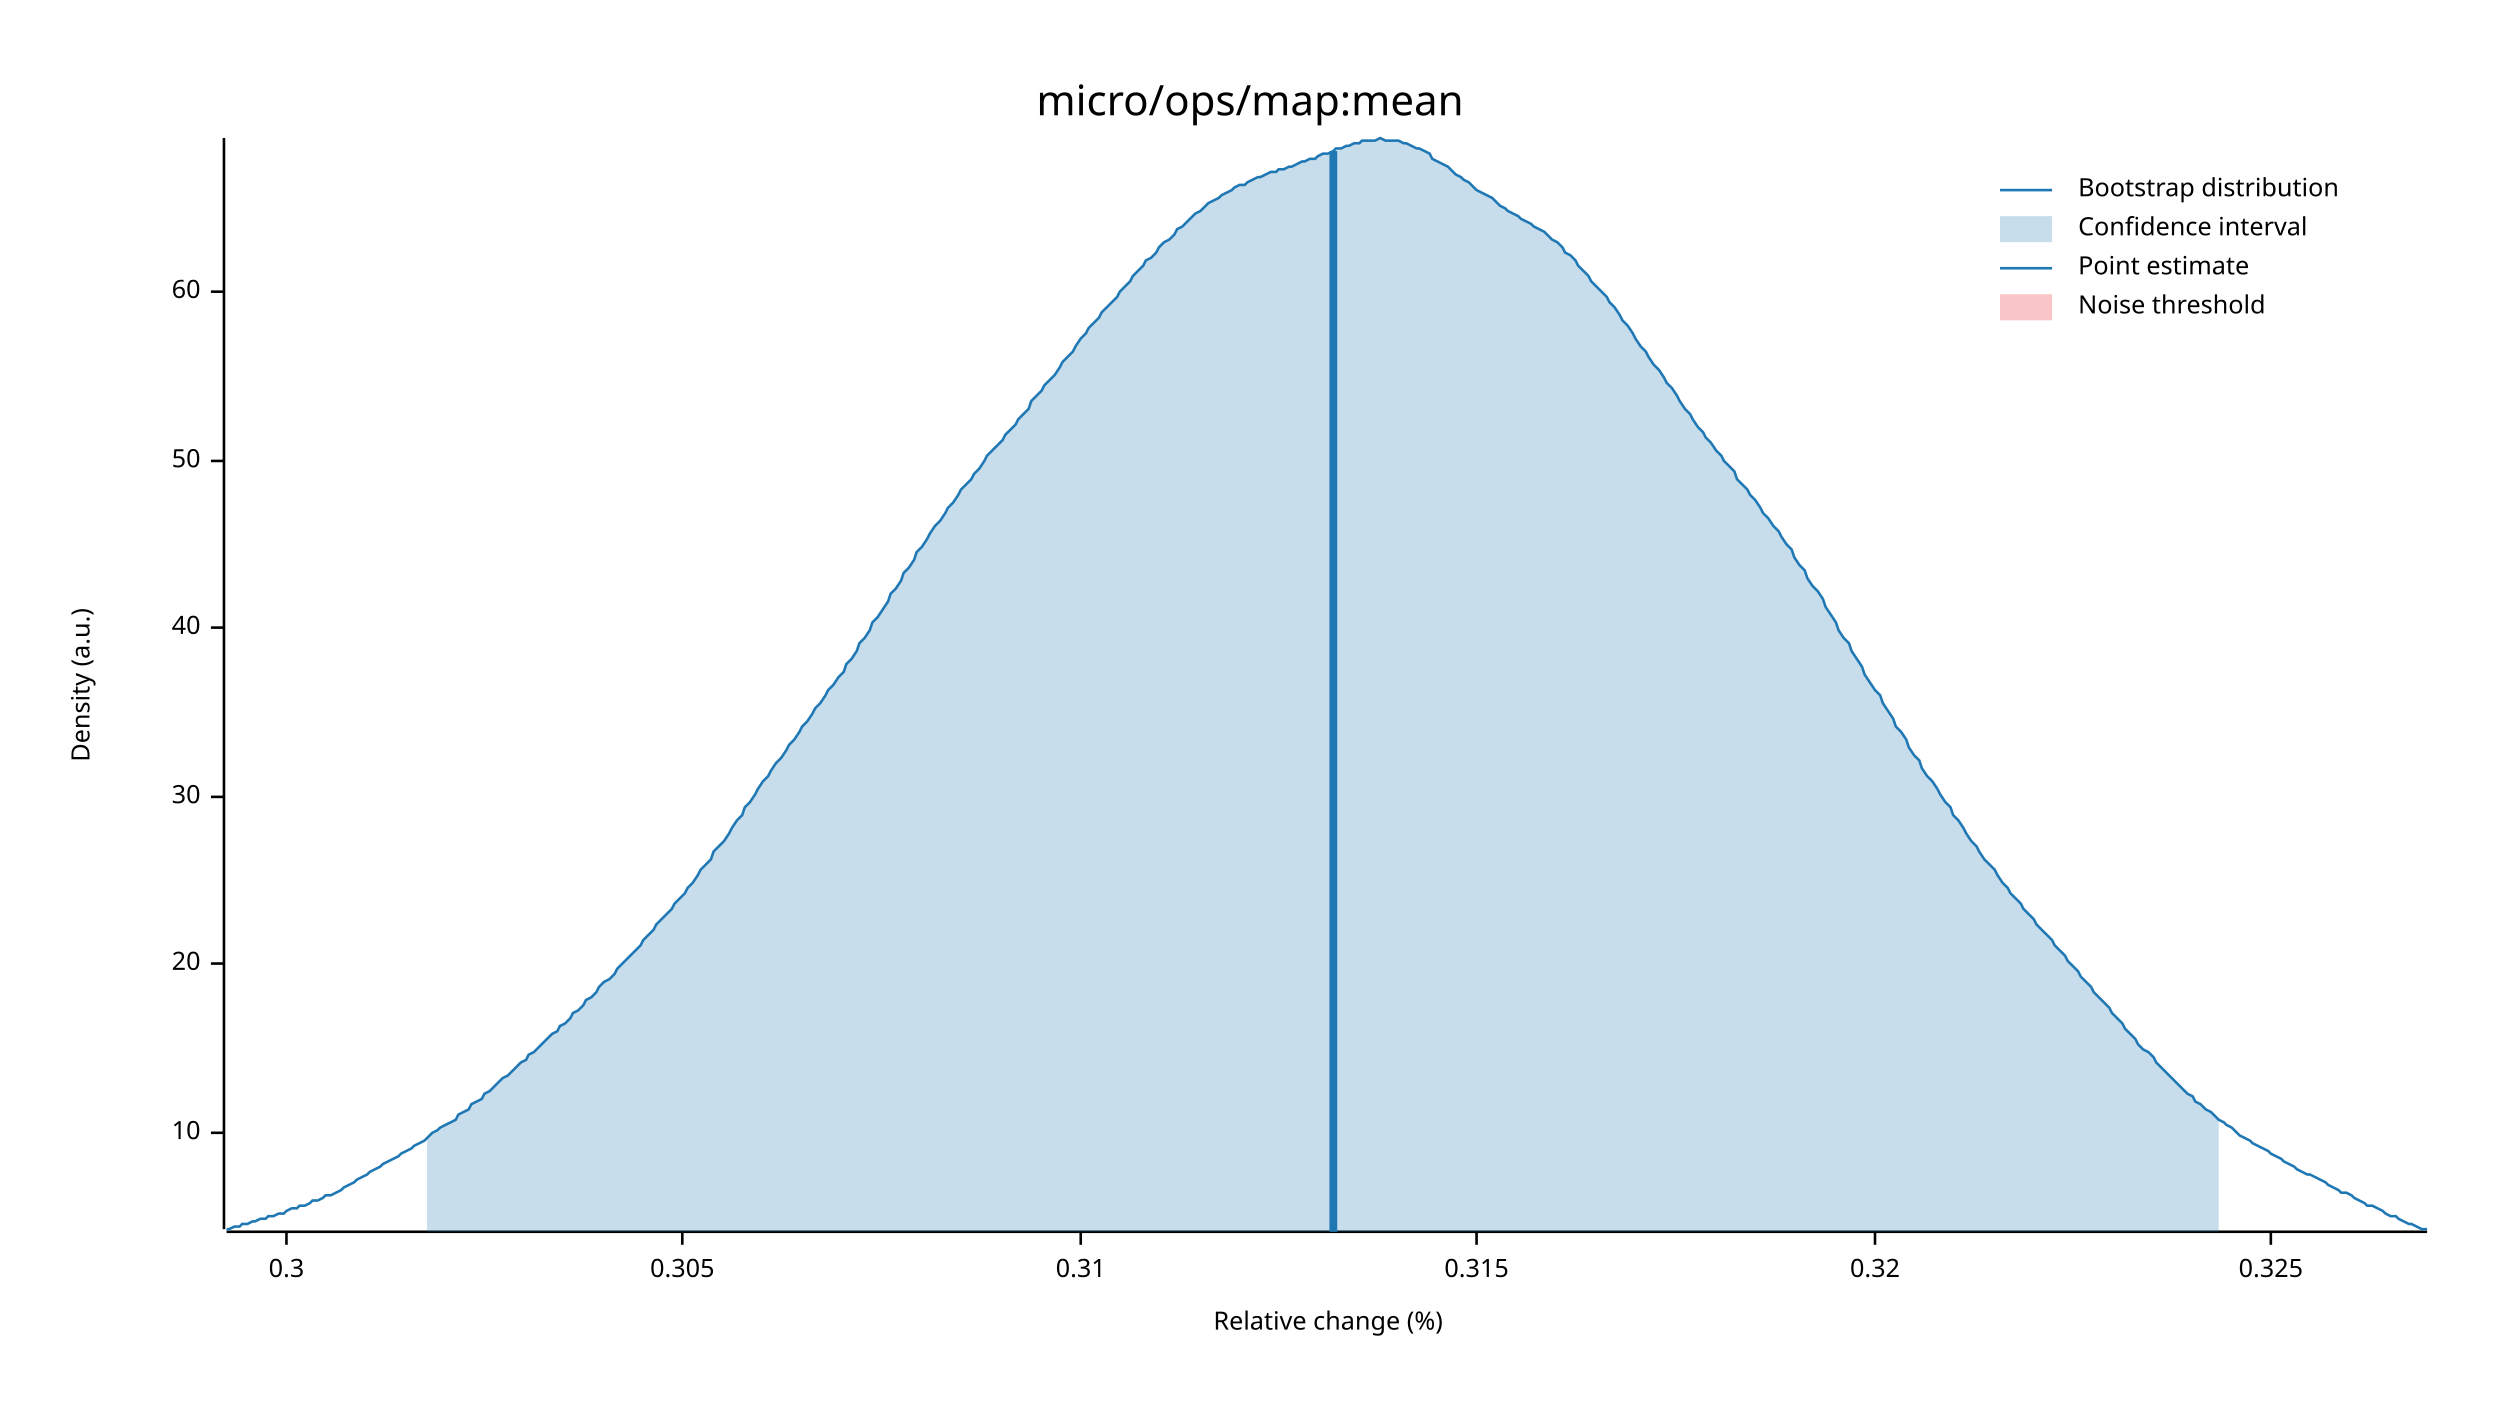
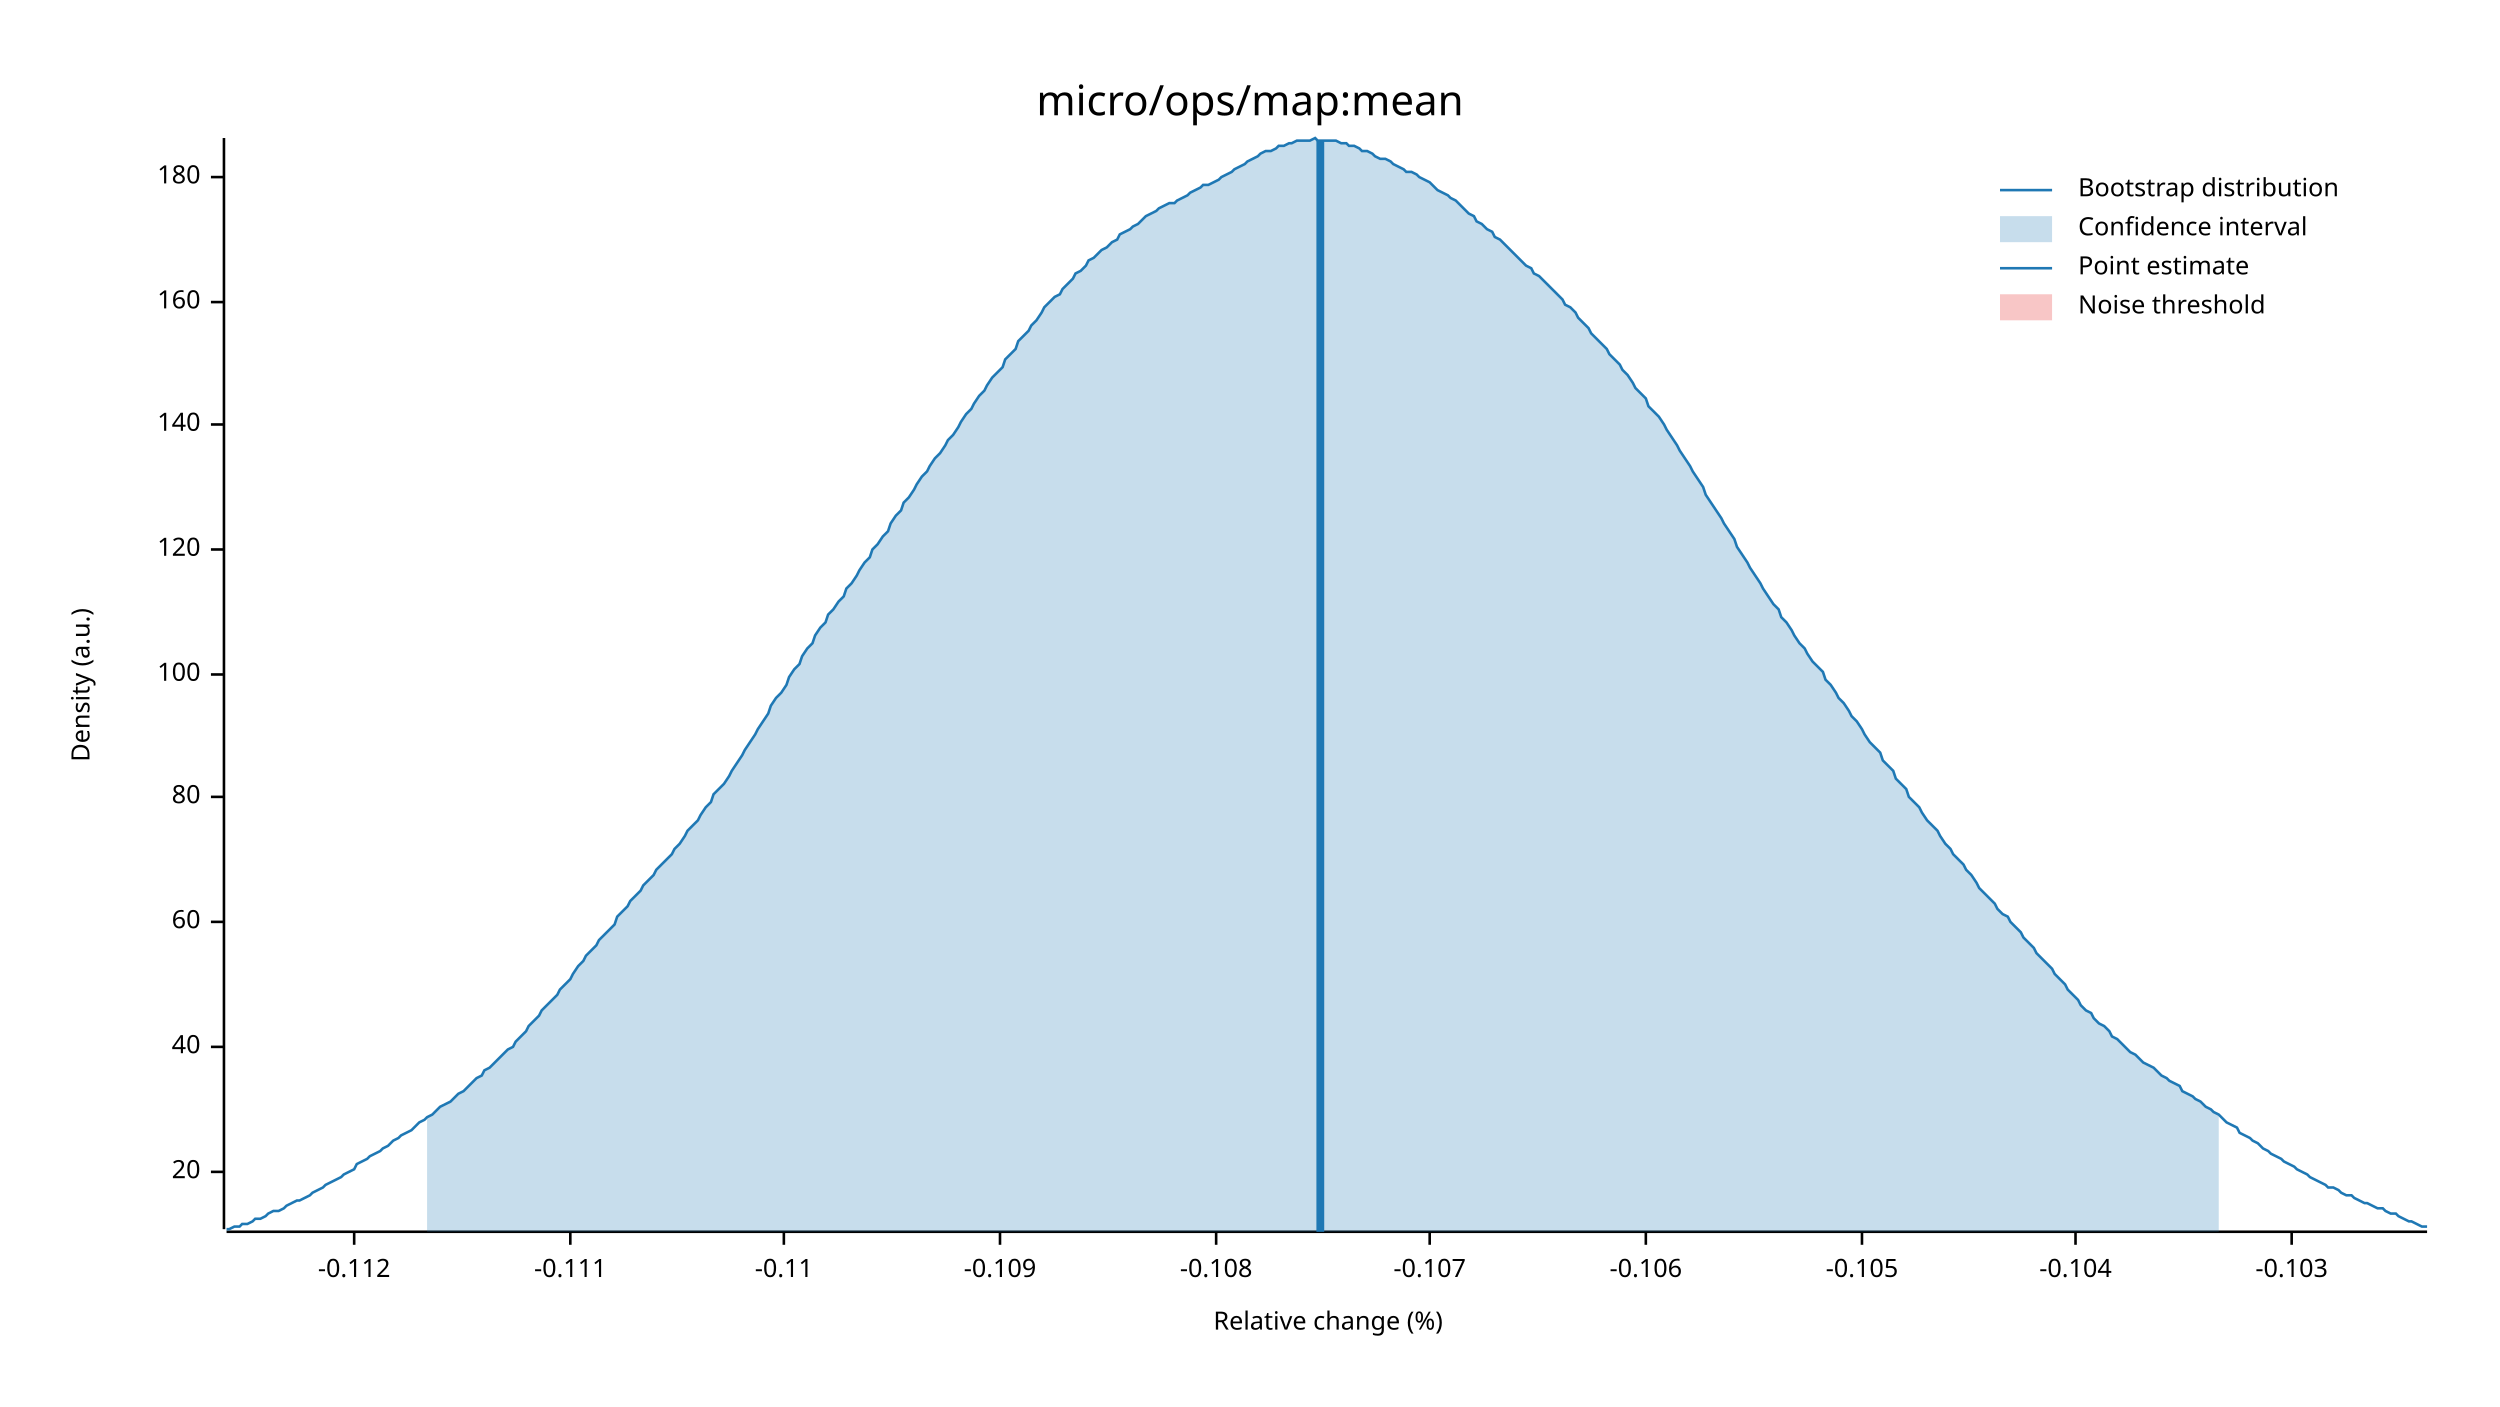
<svg xmlns="http://www.w3.org/2000/svg" width="960" height="540" viewBox="0 0 960 540">
  <text x="480" y="32" dy="0.76em" text-anchor="middle" font-family="sans-serif" font-size="16.129" opacity="1" fill="#000000">
micro/ops/map:mean
</text>
  <text x="27" y="263" dy="0.76em" text-anchor="middle" font-family="sans-serif" font-size="9.677" opacity="1" fill="#000000" transform="rotate(270, 27, 263)">
Density (a.u.)
</text>
  <text x="510" y="513" dy="-0.5ex" text-anchor="middle" font-family="sans-serif" font-size="9.677" opacity="1" fill="#000000">
Relative change (%)
</text>
  <polyline fill="none" opacity="1" stroke="#000000" stroke-width="1" points="86,53 86,472 " />
-   <text x="77" y="435" dy="0.5ex" text-anchor="end" font-family="sans-serif" font-size="9.677" opacity="1" fill="#000000">
- 10
- </text>
-   <polyline fill="none" opacity="1" stroke="#000000" stroke-width="1" points="81,435 86,435 " />
-   <text x="77" y="370" dy="0.5ex" text-anchor="end" font-family="sans-serif" font-size="9.677" opacity="1" fill="#000000">
+   <text x="77" y="450" dy="0.5ex" text-anchor="end" font-family="sans-serif" font-size="9.677" opacity="1" fill="#000000">
20
</text>
-   <polyline fill="none" opacity="1" stroke="#000000" stroke-width="1" points="81,370 86,370 " />
+   <polyline fill="none" opacity="1" stroke="#000000" stroke-width="1" points="81,450 86,450 " />
+   <text x="77" y="402" dy="0.5ex" text-anchor="end" font-family="sans-serif" font-size="9.677" opacity="1" fill="#000000">
+ 40
+ </text>
+   <polyline fill="none" opacity="1" stroke="#000000" stroke-width="1" points="81,402 86,402 " />
+   <text x="77" y="354" dy="0.5ex" text-anchor="end" font-family="sans-serif" font-size="9.677" opacity="1" fill="#000000">
+ 60
+ </text>
+   <polyline fill="none" opacity="1" stroke="#000000" stroke-width="1" points="81,354 86,354 " />
  <text x="77" y="306" dy="0.5ex" text-anchor="end" font-family="sans-serif" font-size="9.677" opacity="1" fill="#000000">
- 30
+ 80
</text>
  <polyline fill="none" opacity="1" stroke="#000000" stroke-width="1" points="81,306 86,306 " />
-   <text x="77" y="241" dy="0.5ex" text-anchor="end" font-family="sans-serif" font-size="9.677" opacity="1" fill="#000000">
- 40
+   <text x="77" y="259" dy="0.5ex" text-anchor="end" font-family="sans-serif" font-size="9.677" opacity="1" fill="#000000">
+ 100
</text>
-   <polyline fill="none" opacity="1" stroke="#000000" stroke-width="1" points="81,241 86,241 " />
-   <text x="77" y="177" dy="0.5ex" text-anchor="end" font-family="sans-serif" font-size="9.677" opacity="1" fill="#000000">
- 50
+   <polyline fill="none" opacity="1" stroke="#000000" stroke-width="1" points="81,259 86,259 " />
+   <text x="77" y="211" dy="0.5ex" text-anchor="end" font-family="sans-serif" font-size="9.677" opacity="1" fill="#000000">
+ 120
</text>
-   <polyline fill="none" opacity="1" stroke="#000000" stroke-width="1" points="81,177 86,177 " />
-   <text x="77" y="112" dy="0.5ex" text-anchor="end" font-family="sans-serif" font-size="9.677" opacity="1" fill="#000000">
- 60
+   <polyline fill="none" opacity="1" stroke="#000000" stroke-width="1" points="81,211 86,211 " />
+   <text x="77" y="163" dy="0.5ex" text-anchor="end" font-family="sans-serif" font-size="9.677" opacity="1" fill="#000000">
+ 140
</text>
-   <polyline fill="none" opacity="1" stroke="#000000" stroke-width="1" points="81,112 86,112 " />
+   <polyline fill="none" opacity="1" stroke="#000000" stroke-width="1" points="81,163 86,163 " />
+   <text x="77" y="116" dy="0.5ex" text-anchor="end" font-family="sans-serif" font-size="9.677" opacity="1" fill="#000000">
+ 160
+ </text>
+   <polyline fill="none" opacity="1" stroke="#000000" stroke-width="1" points="81,116 86,116 " />
+   <text x="77" y="68" dy="0.5ex" text-anchor="end" font-family="sans-serif" font-size="9.677" opacity="1" fill="#000000">
+ 180
+ </text>
+   <polyline fill="none" opacity="1" stroke="#000000" stroke-width="1" points="81,68 86,68 " />
  <polyline fill="none" opacity="1" stroke="#000000" stroke-width="1" points="87,473 932,473 " />
-   <text x="110" y="483" dy="0.76em" text-anchor="middle" font-family="sans-serif" font-size="9.677" opacity="1" fill="#000000">
- 0.3
+   <text x="136" y="483" dy="0.76em" text-anchor="middle" font-family="sans-serif" font-size="9.677" opacity="1" fill="#000000">
+ -0.112
</text>
-   <polyline fill="none" opacity="1" stroke="#000000" stroke-width="1" points="110,473 110,478 " />
-   <text x="262" y="483" dy="0.76em" text-anchor="middle" font-family="sans-serif" font-size="9.677" opacity="1" fill="#000000">
- 0.305
+   <polyline fill="none" opacity="1" stroke="#000000" stroke-width="1" points="136,473 136,478 " />
+   <text x="219" y="483" dy="0.76em" text-anchor="middle" font-family="sans-serif" font-size="9.677" opacity="1" fill="#000000">
+ -0.111
</text>
-   <polyline fill="none" opacity="1" stroke="#000000" stroke-width="1" points="262,473 262,478 " />
-   <text x="415" y="483" dy="0.76em" text-anchor="middle" font-family="sans-serif" font-size="9.677" opacity="1" fill="#000000">
- 0.31
+   <polyline fill="none" opacity="1" stroke="#000000" stroke-width="1" points="219,473 219,478 " />
+   <text x="301" y="483" dy="0.76em" text-anchor="middle" font-family="sans-serif" font-size="9.677" opacity="1" fill="#000000">
+ -0.11
</text>
-   <polyline fill="none" opacity="1" stroke="#000000" stroke-width="1" points="415,473 415,478 " />
-   <text x="567" y="483" dy="0.76em" text-anchor="middle" font-family="sans-serif" font-size="9.677" opacity="1" fill="#000000">
- 0.315
+   <polyline fill="none" opacity="1" stroke="#000000" stroke-width="1" points="301,473 301,478 " />
+   <text x="384" y="483" dy="0.76em" text-anchor="middle" font-family="sans-serif" font-size="9.677" opacity="1" fill="#000000">
+ -0.109
</text>
-   <polyline fill="none" opacity="1" stroke="#000000" stroke-width="1" points="567,473 567,478 " />
-   <text x="720" y="483" dy="0.76em" text-anchor="middle" font-family="sans-serif" font-size="9.677" opacity="1" fill="#000000">
- 0.32
+   <polyline fill="none" opacity="1" stroke="#000000" stroke-width="1" points="384,473 384,478 " />
+   <text x="467" y="483" dy="0.76em" text-anchor="middle" font-family="sans-serif" font-size="9.677" opacity="1" fill="#000000">
+ -0.108
</text>
-   <polyline fill="none" opacity="1" stroke="#000000" stroke-width="1" points="720,473 720,478 " />
-   <text x="872" y="483" dy="0.76em" text-anchor="middle" font-family="sans-serif" font-size="9.677" opacity="1" fill="#000000">
- 0.325
+   <polyline fill="none" opacity="1" stroke="#000000" stroke-width="1" points="467,473 467,478 " />
+   <text x="549" y="483" dy="0.76em" text-anchor="middle" font-family="sans-serif" font-size="9.677" opacity="1" fill="#000000">
+ -0.107
</text>
-   <polyline fill="none" opacity="1" stroke="#000000" stroke-width="1" points="872,473 872,478 " />
-   <polyline fill="none" opacity="1" stroke="#1F78B4" stroke-width="1" points="87,472 88,472 90,471 92,471 93,470 95,470 97,469 98,469 100,468 102,468 103,467 105,467 107,466 109,466 110,465 112,464 114,464 115,463 117,463 119,462 120,461 122,461 124,460 125,459 127,459 129,458 131,457 132,456 134,455 136,454 137,453 139,452 141,451 142,450 144,449 146,448 147,447 149,446 151,445 153,444 154,443 156,442 158,441 159,440 161,439 163,438 164,437 166,435 168,434 169,433 171,432 173,431 175,430 176,428 178,427 180,426 181,424 183,423 185,422 186,420 188,419 190,417 191,416 193,414 195,413 197,411 198,410 200,408 202,407 203,405 205,404 207,402 208,401 210,399 212,397 214,396 215,394 217,393 219,391 220,389 222,388 224,386 225,384 227,383 229,381 230,379 232,377 234,376 236,374 237,372 239,370 241,368 242,367 244,365 246,363 247,361 249,359 251,357 252,355 254,353 256,351 258,349 259,347 261,345 263,343 264,341 266,339 268,336 269,334 271,332 273,330 274,327 276,325 278,323 280,320 281,318 283,315 285,313 286,310 288,308 290,305 291,303 293,300 295,298 296,296 298,293 300,291 302,288 303,286 305,284 307,281 308,279 310,277 312,274 313,272 315,270 317,267 318,265 320,263 322,260 324,258 325,255 327,253 329,250 330,247 332,245 334,242 335,239 337,237 339,234 341,231 342,228 344,226 346,223 347,220 349,218 351,215 352,212 354,210 356,207 357,205 359,202 361,200 363,197 364,195 366,193 368,190 369,188 371,186 373,184 374,182 376,180 378,177 379,175 381,173 383,171 385,169 386,167 388,165 390,163 391,161 393,159 395,157 396,154 398,152 400,150 401,148 403,146 405,144 407,141 408,139 410,137 412,135 413,133 415,130 417,128 418,126 420,124 422,122 423,120 425,118 427,116 429,114 430,112 432,110 434,108 435,106 437,104 439,102 440,100 442,99 444,97 445,95 447,93 449,92 451,90 452,88 454,87 456,85 457,84 459,82 461,81 462,80 464,78 466,77 468,76 469,75 471,74 473,73 474,72 476,71 478,71 479,70 481,69 483,68 484,68 486,67 488,66 490,66 491,65 493,65 495,64 496,64 498,63 500,62 501,62 503,61 505,61 506,60 508,59 510,59 512,58 513,57 515,57 517,56 518,56 520,55 522,55 523,54 525,54 527,54 528,54 530,53 532,54 534,54 535,54 537,54 539,55 540,55 542,56 544,57 545,57 547,58 549,59 550,61 552,62 554,63 556,64 557,65 559,67 561,68 562,69 564,70 566,72 567,73 569,74 571,75 573,76 574,77 576,79 578,80 579,81 581,82 583,83 584,84 586,85 588,86 589,87 591,88 593,89 595,91 596,92 598,93 600,95 601,97 603,98 605,100 606,102 608,104 610,106 611,108 613,110 615,112 617,114 618,116 620,118 622,121 623,123 625,125 627,128 628,130 630,133 632,135 633,137 635,140 637,142 639,145 640,147 642,149 644,152 645,154 647,157 649,159 650,161 652,164 654,166 655,168 657,170 659,173 661,175 662,177 664,179 666,181 667,184 669,186 671,188 672,190 674,192 676,195 677,197 679,199 681,202 683,204 684,206 686,209 688,211 689,214 691,217 693,219 694,222 696,225 698,227 700,230 701,233 703,236 705,239 706,242 708,245 710,247 711,250 713,253 715,256 716,259 718,262 720,265 722,267 723,270 725,273 727,276 728,279 730,281 732,284 733,287 735,290 737,292 738,295 740,298 742,300 744,303 745,305 747,308 749,310 750,313 752,315 754,318 755,320 757,323 759,325 760,327 762,330 764,332 766,334 767,336 769,339 771,341 772,343 774,345 776,347 777,349 779,351 781,353 782,355 784,357 786,359 788,361 789,363 791,365 793,367 794,369 796,371 798,373 799,375 801,377 803,379 804,381 806,383 808,385 810,387 811,389 813,391 815,393 816,395 818,397 820,399 821,401 823,403 825,404 827,406 828,408 830,410 832,412 833,413 835,415 837,417 838,418 840,420 842,421 843,423 845,424 847,426 849,427 850,428 852,430 854,431 855,432 857,433 859,435 860,436 862,437 864,438 865,439 867,440 869,441 871,442 872,443 874,444 876,445 877,446 879,447 881,448 882,449 884,450 886,451 887,451 889,452 891,453 893,454 894,455 896,456 898,457 899,458 901,458 903,459 904,460 906,461 908,462 909,463 911,463 913,464 915,465 916,466 918,467 920,467 921,468 923,469 925,470 926,470 928,471 930,472 932,472 " />
-   <polygon opacity="0.25" fill="#1F78B4" points="164,437 166,435 168,434 169,433 171,432 173,431 175,430 176,428 178,427 180,426 181,424 183,423 185,422 186,420 188,419 190,417 191,416 193,414 195,413 197,411 198,410 200,408 202,407 203,405 205,404 207,402 208,401 210,399 212,397 214,396 215,394 217,393 219,391 220,389 222,388 224,386 225,384 227,383 229,381 230,379 232,377 234,376 236,374 237,372 239,370 241,368 242,367 244,365 246,363 247,361 249,359 251,357 252,355 254,353 256,351 258,349 259,347 261,345 263,343 264,341 266,339 268,336 269,334 271,332 273,330 274,327 276,325 278,323 280,320 281,318 283,315 285,313 286,310 288,308 290,305 291,303 293,300 295,298 296,296 298,293 300,291 302,288 303,286 305,284 307,281 308,279 310,277 312,274 313,272 315,270 317,267 318,265 320,263 322,260 324,258 325,255 327,253 329,250 330,247 332,245 334,242 335,239 337,237 339,234 341,231 342,228 344,226 346,223 347,220 349,218 351,215 352,212 354,210 356,207 357,205 359,202 361,200 363,197 364,195 366,193 368,190 369,188 371,186 373,184 374,182 376,180 378,177 379,175 381,173 383,171 385,169 386,167 388,165 390,163 391,161 393,159 395,157 396,154 398,152 400,150 401,148 403,146 405,144 407,141 408,139 410,137 412,135 413,133 415,130 417,128 418,126 420,124 422,122 423,120 425,118 427,116 429,114 430,112 432,110 434,108 435,106 437,104 439,102 440,100 442,99 444,97 445,95 447,93 449,92 451,90 452,88 454,87 456,85 457,84 459,82 461,81 462,80 464,78 466,77 468,76 469,75 471,74 473,73 474,72 476,71 478,71 479,70 481,69 483,68 484,68 486,67 488,66 490,66 491,65 493,65 495,64 496,64 498,63 500,62 501,62 503,61 505,61 506,60 508,59 510,59 512,58 513,57 515,57 517,56 518,56 520,55 522,55 523,54 525,54 527,54 528,54 530,53 532,54 534,54 535,54 537,54 539,55 540,55 542,56 544,57 545,57 547,58 549,59 550,61 552,62 554,63 556,64 557,65 559,67 561,68 562,69 564,70 566,72 567,73 569,74 571,75 573,76 574,77 576,79 578,80 579,81 581,82 583,83 584,84 586,85 588,86 589,87 591,88 593,89 595,91 596,92 598,93 600,95 601,97 603,98 605,100 606,102 608,104 610,106 611,108 613,110 615,112 617,114 618,116 620,118 622,121 623,123 625,125 627,128 628,130 630,133 632,135 633,137 635,140 637,142 639,145 640,147 642,149 644,152 645,154 647,157 649,159 650,161 652,164 654,166 655,168 657,170 659,173 661,175 662,177 664,179 666,181 667,184 669,186 671,188 672,190 674,192 676,195 677,197 679,199 681,202 683,204 684,206 686,209 688,211 689,214 691,217 693,219 694,222 696,225 698,227 700,230 701,233 703,236 705,239 706,242 708,245 710,247 711,250 713,253 715,256 716,259 718,262 720,265 722,267 723,270 725,273 727,276 728,279 730,281 732,284 733,287 735,290 737,292 738,295 740,298 742,300 744,303 745,305 747,308 749,310 750,313 752,315 754,318 755,320 757,323 759,325 760,327 762,330 764,332 766,334 767,336 769,339 771,341 772,343 774,345 776,347 777,349 779,351 781,353 782,355 784,357 786,359 788,361 789,363 791,365 793,367 794,369 796,371 798,373 799,375 801,377 803,379 804,381 806,383 808,385 810,387 811,389 813,391 815,393 816,395 818,397 820,399 821,401 823,403 825,404 827,406 828,408 830,410 832,412 833,413 835,415 837,417 838,418 840,420 842,421 843,423 845,424 847,426 849,427 850,428 852,430 852,473 164,473 " />
-   <polyline fill="none" opacity="1" stroke="#1F78B4" stroke-width="3" points="512,473 512,58 " />
+   <polyline fill="none" opacity="1" stroke="#000000" stroke-width="1" points="549,473 549,478 " />
+   <text x="632" y="483" dy="0.76em" text-anchor="middle" font-family="sans-serif" font-size="9.677" opacity="1" fill="#000000">
+ -0.106
+ </text>
+   <polyline fill="none" opacity="1" stroke="#000000" stroke-width="1" points="632,473 632,478 " />
+   <text x="715" y="483" dy="0.76em" text-anchor="middle" font-family="sans-serif" font-size="9.677" opacity="1" fill="#000000">
+ -0.105
+ </text>
+   <polyline fill="none" opacity="1" stroke="#000000" stroke-width="1" points="715,473 715,478 " />
+   <text x="797" y="483" dy="0.76em" text-anchor="middle" font-family="sans-serif" font-size="9.677" opacity="1" fill="#000000">
+ -0.104
+ </text>
+   <polyline fill="none" opacity="1" stroke="#000000" stroke-width="1" points="797,473 797,478 " />
+   <text x="880" y="483" dy="0.76em" text-anchor="middle" font-family="sans-serif" font-size="9.677" opacity="1" fill="#000000">
+ -0.103
+ </text>
+   <polyline fill="none" opacity="1" stroke="#000000" stroke-width="1" points="880,473 880,478 " />
+   <polyline fill="none" opacity="1" stroke="#1F78B4" stroke-width="1" points="87,472 88,472 90,471 92,471 93,470 95,470 97,469 98,468 100,468 102,467 103,466 105,465 107,465 109,464 110,463 112,462 114,461 115,461 117,460 119,459 120,458 122,457 124,456 125,455 127,454 129,453 131,452 132,451 134,450 136,449 137,447 139,446 141,445 142,444 144,443 146,442 147,441 149,440 151,438 153,437 154,436 156,435 158,434 159,433 161,431 163,430 164,429 166,428 168,426 169,425 171,424 173,423 175,421 176,420 178,419 180,417 181,416 183,414 185,413 186,411 188,410 190,408 191,407 193,405 195,403 197,402 198,400 200,398 202,396 203,394 205,392 207,390 208,388 210,386 212,384 214,382 215,380 217,378 219,376 220,374 222,371 224,369 225,367 227,365 229,363 230,361 232,359 234,357 236,355 237,352 239,350 241,348 242,346 244,344 246,342 247,340 249,338 251,336 252,334 254,332 256,330 258,328 259,326 261,324 263,321 264,319 266,317 268,315 269,313 271,310 273,308 274,305 276,303 278,301 280,298 281,296 283,293 285,290 286,288 288,285 290,282 291,280 293,277 295,274 296,271 298,268 300,266 302,263 303,260 305,257 307,255 308,252 310,249 312,247 313,244 315,241 317,239 318,236 320,234 322,231 324,229 325,226 327,224 329,221 330,219 332,216 334,214 335,211 337,209 339,206 341,204 342,201 344,198 346,196 347,193 349,191 351,188 352,186 354,183 356,181 357,179 359,176 361,174 363,171 364,169 366,167 368,164 369,162 371,159 373,157 374,155 376,152 378,150 379,148 381,145 383,143 385,141 386,138 388,136 390,134 391,131 393,129 395,127 396,125 398,123 400,120 401,118 403,116 405,114 407,113 408,111 410,109 412,107 413,105 415,104 417,102 418,100 420,99 422,97 423,96 425,95 427,93 429,92 430,90 432,89 434,88 435,87 437,86 439,84 440,83 442,82 444,81 445,80 447,79 449,78 451,78 452,77 454,76 456,75 457,74 459,73 461,72 462,71 464,71 466,70 468,69 469,68 471,67 473,66 474,65 476,64 478,63 479,62 481,61 483,60 484,59 486,58 488,58 490,57 491,56 493,56 495,55 496,55 498,54 500,54 501,54 503,54 505,53 506,54 508,54 510,54 512,54 513,54 515,55 517,55 518,56 520,56 522,57 523,58 525,58 527,59 528,60 530,61 532,61 534,62 535,63 537,64 539,65 540,66 542,66 544,67 545,68 547,69 549,70 550,71 552,73 554,74 556,75 557,76 559,77 561,79 562,80 564,82 566,83 567,85 569,86 571,88 573,89 574,91 576,92 578,94 579,95 581,97 583,99 584,100 586,102 588,103 589,105 591,106 593,108 595,110 596,111 598,113 600,115 601,117 603,118 605,120 606,122 608,124 610,126 611,128 613,130 615,132 617,134 618,136 620,138 622,140 623,142 625,144 627,147 628,149 630,151 632,153 633,156 635,158 637,160 639,163 640,165 642,168 644,171 645,173 647,176 649,179 650,181 652,184 654,187 655,190 657,193 659,196 661,199 662,201 664,204 666,207 667,210 669,213 671,216 672,218 674,221 676,224 677,226 679,229 681,232 683,234 684,237 686,239 688,242 689,244 691,247 693,249 694,251 696,254 698,256 700,258 701,261 703,263 705,266 706,268 708,270 710,273 711,275 713,277 715,280 716,282 718,285 720,287 722,289 723,292 725,294 727,296 728,299 730,301 732,303 733,306 735,308 737,310 738,312 740,315 742,317 744,319 745,321 747,324 749,326 750,328 752,330 754,332 755,334 757,336 759,339 760,341 762,343 764,345 766,347 767,349 769,351 771,352 772,354 774,356 776,358 777,360 779,362 781,364 782,366 784,368 786,370 788,372 789,374 791,376 793,378 794,380 796,382 798,384 799,386 801,388 803,389 804,391 806,393 808,394 810,396 811,398 813,399 815,401 816,402 818,404 820,405 821,406 823,408 825,409 827,410 828,411 830,413 832,414 833,415 835,416 837,417 838,419 840,420 842,421 843,422 845,423 847,425 849,426 850,427 852,428 854,430 855,431 857,432 859,433 860,435 862,436 864,437 865,438 867,439 869,441 871,442 872,443 874,444 876,445 877,446 879,447 881,448 882,449 884,450 886,451 887,452 889,453 891,454 893,455 894,456 896,456 898,457 899,458 901,459 903,459 904,460 906,461 908,462 909,462 911,463 913,464 915,464 916,465 918,466 920,466 921,467 923,468 925,469 926,469 928,470 930,471 932,471 " />
+   <polygon opacity="0.25" fill="#1F78B4" points="164,429 166,428 168,426 169,425 171,424 173,423 175,421 176,420 178,419 180,417 181,416 183,414 185,413 186,411 188,410 190,408 191,407 193,405 195,403 197,402 198,400 200,398 202,396 203,394 205,392 207,390 208,388 210,386 212,384 214,382 215,380 217,378 219,376 220,374 222,371 224,369 225,367 227,365 229,363 230,361 232,359 234,357 236,355 237,352 239,350 241,348 242,346 244,344 246,342 247,340 249,338 251,336 252,334 254,332 256,330 258,328 259,326 261,324 263,321 264,319 266,317 268,315 269,313 271,310 273,308 274,305 276,303 278,301 280,298 281,296 283,293 285,290 286,288 288,285 290,282 291,280 293,277 295,274 296,271 298,268 300,266 302,263 303,260 305,257 307,255 308,252 310,249 312,247 313,244 315,241 317,239 318,236 320,234 322,231 324,229 325,226 327,224 329,221 330,219 332,216 334,214 335,211 337,209 339,206 341,204 342,201 344,198 346,196 347,193 349,191 351,188 352,186 354,183 356,181 357,179 359,176 361,174 363,171 364,169 366,167 368,164 369,162 371,159 373,157 374,155 376,152 378,150 379,148 381,145 383,143 385,141 386,138 388,136 390,134 391,131 393,129 395,127 396,125 398,123 400,120 401,118 403,116 405,114 407,113 408,111 410,109 412,107 413,105 415,104 417,102 418,100 420,99 422,97 423,96 425,95 427,93 429,92 430,90 432,89 434,88 435,87 437,86 439,84 440,83 442,82 444,81 445,80 447,79 449,78 451,78 452,77 454,76 456,75 457,74 459,73 461,72 462,71 464,71 466,70 468,69 469,68 471,67 473,66 474,65 476,64 478,63 479,62 481,61 483,60 484,59 486,58 488,58 490,57 491,56 493,56 495,55 496,55 498,54 500,54 501,54 503,54 505,53 506,54 508,54 510,54 512,54 513,54 515,55 517,55 518,56 520,56 522,57 523,58 525,58 527,59 528,60 530,61 532,61 534,62 535,63 537,64 539,65 540,66 542,66 544,67 545,68 547,69 549,70 550,71 552,73 554,74 556,75 557,76 559,77 561,79 562,80 564,82 566,83 567,85 569,86 571,88 573,89 574,91 576,92 578,94 579,95 581,97 583,99 584,100 586,102 588,103 589,105 591,106 593,108 595,110 596,111 598,113 600,115 601,117 603,118 605,120 606,122 608,124 610,126 611,128 613,130 615,132 617,134 618,136 620,138 622,140 623,142 625,144 627,147 628,149 630,151 632,153 633,156 635,158 637,160 639,163 640,165 642,168 644,171 645,173 647,176 649,179 650,181 652,184 654,187 655,190 657,193 659,196 661,199 662,201 664,204 666,207 667,210 669,213 671,216 672,218 674,221 676,224 677,226 679,229 681,232 683,234 684,237 686,239 688,242 689,244 691,247 693,249 694,251 696,254 698,256 700,258 701,261 703,263 705,266 706,268 708,270 710,273 711,275 713,277 715,280 716,282 718,285 720,287 722,289 723,292 725,294 727,296 728,299 730,301 732,303 733,306 735,308 737,310 738,312 740,315 742,317 744,319 745,321 747,324 749,326 750,328 752,330 754,332 755,334 757,336 759,339 760,341 762,343 764,345 766,347 767,349 769,351 771,352 772,354 774,356 776,358 777,360 779,362 781,364 782,366 784,368 786,370 788,372 789,374 791,376 793,378 794,380 796,382 798,384 799,386 801,388 803,389 804,391 806,393 808,394 810,396 811,398 813,399 815,401 816,402 818,404 820,405 821,406 823,408 825,409 827,410 828,411 830,413 832,414 833,415 835,416 837,417 838,419 840,420 842,421 843,422 845,423 847,425 849,426 850,427 852,428 852,473 164,473 " />
+   <polyline fill="none" opacity="1" stroke="#1F78B4" stroke-width="3" points="507,473 507,54 " />
  <rect x="509" y="53" width="0" height="419" opacity="0.1" fill="#E31A1C" stroke="none" />
  <text x="798" y="68" dy="0.76em" text-anchor="start" font-family="sans-serif" font-size="9.677" opacity="1" fill="#000000">
Bootstrap distribution
</text>
  <text x="798" y="83" dy="0.76em" text-anchor="start" font-family="sans-serif" font-size="9.677" opacity="1" fill="#000000">
Confidence interval
</text>
  <text x="798" y="98" dy="0.76em" text-anchor="start" font-family="sans-serif" font-size="9.677" opacity="1" fill="#000000">
Point estimate
</text>
  <text x="798" y="113" dy="0.76em" text-anchor="start" font-family="sans-serif" font-size="9.677" opacity="1" fill="#000000">
Noise threshold
</text>
  <polyline fill="none" opacity="1" stroke="#1F78B4" stroke-width="1" points="768,73 788,73 " />
  <rect x="768" y="83" width="20" height="10" opacity="0.25" fill="#1F78B4" stroke="none" />
  <polyline fill="none" opacity="1" stroke="#1F78B4" stroke-width="1" points="768,103 788,103 " />
  <rect x="768" y="113" width="20" height="10" opacity="0.25" fill="#E31A1C" stroke="none" />
</svg>
